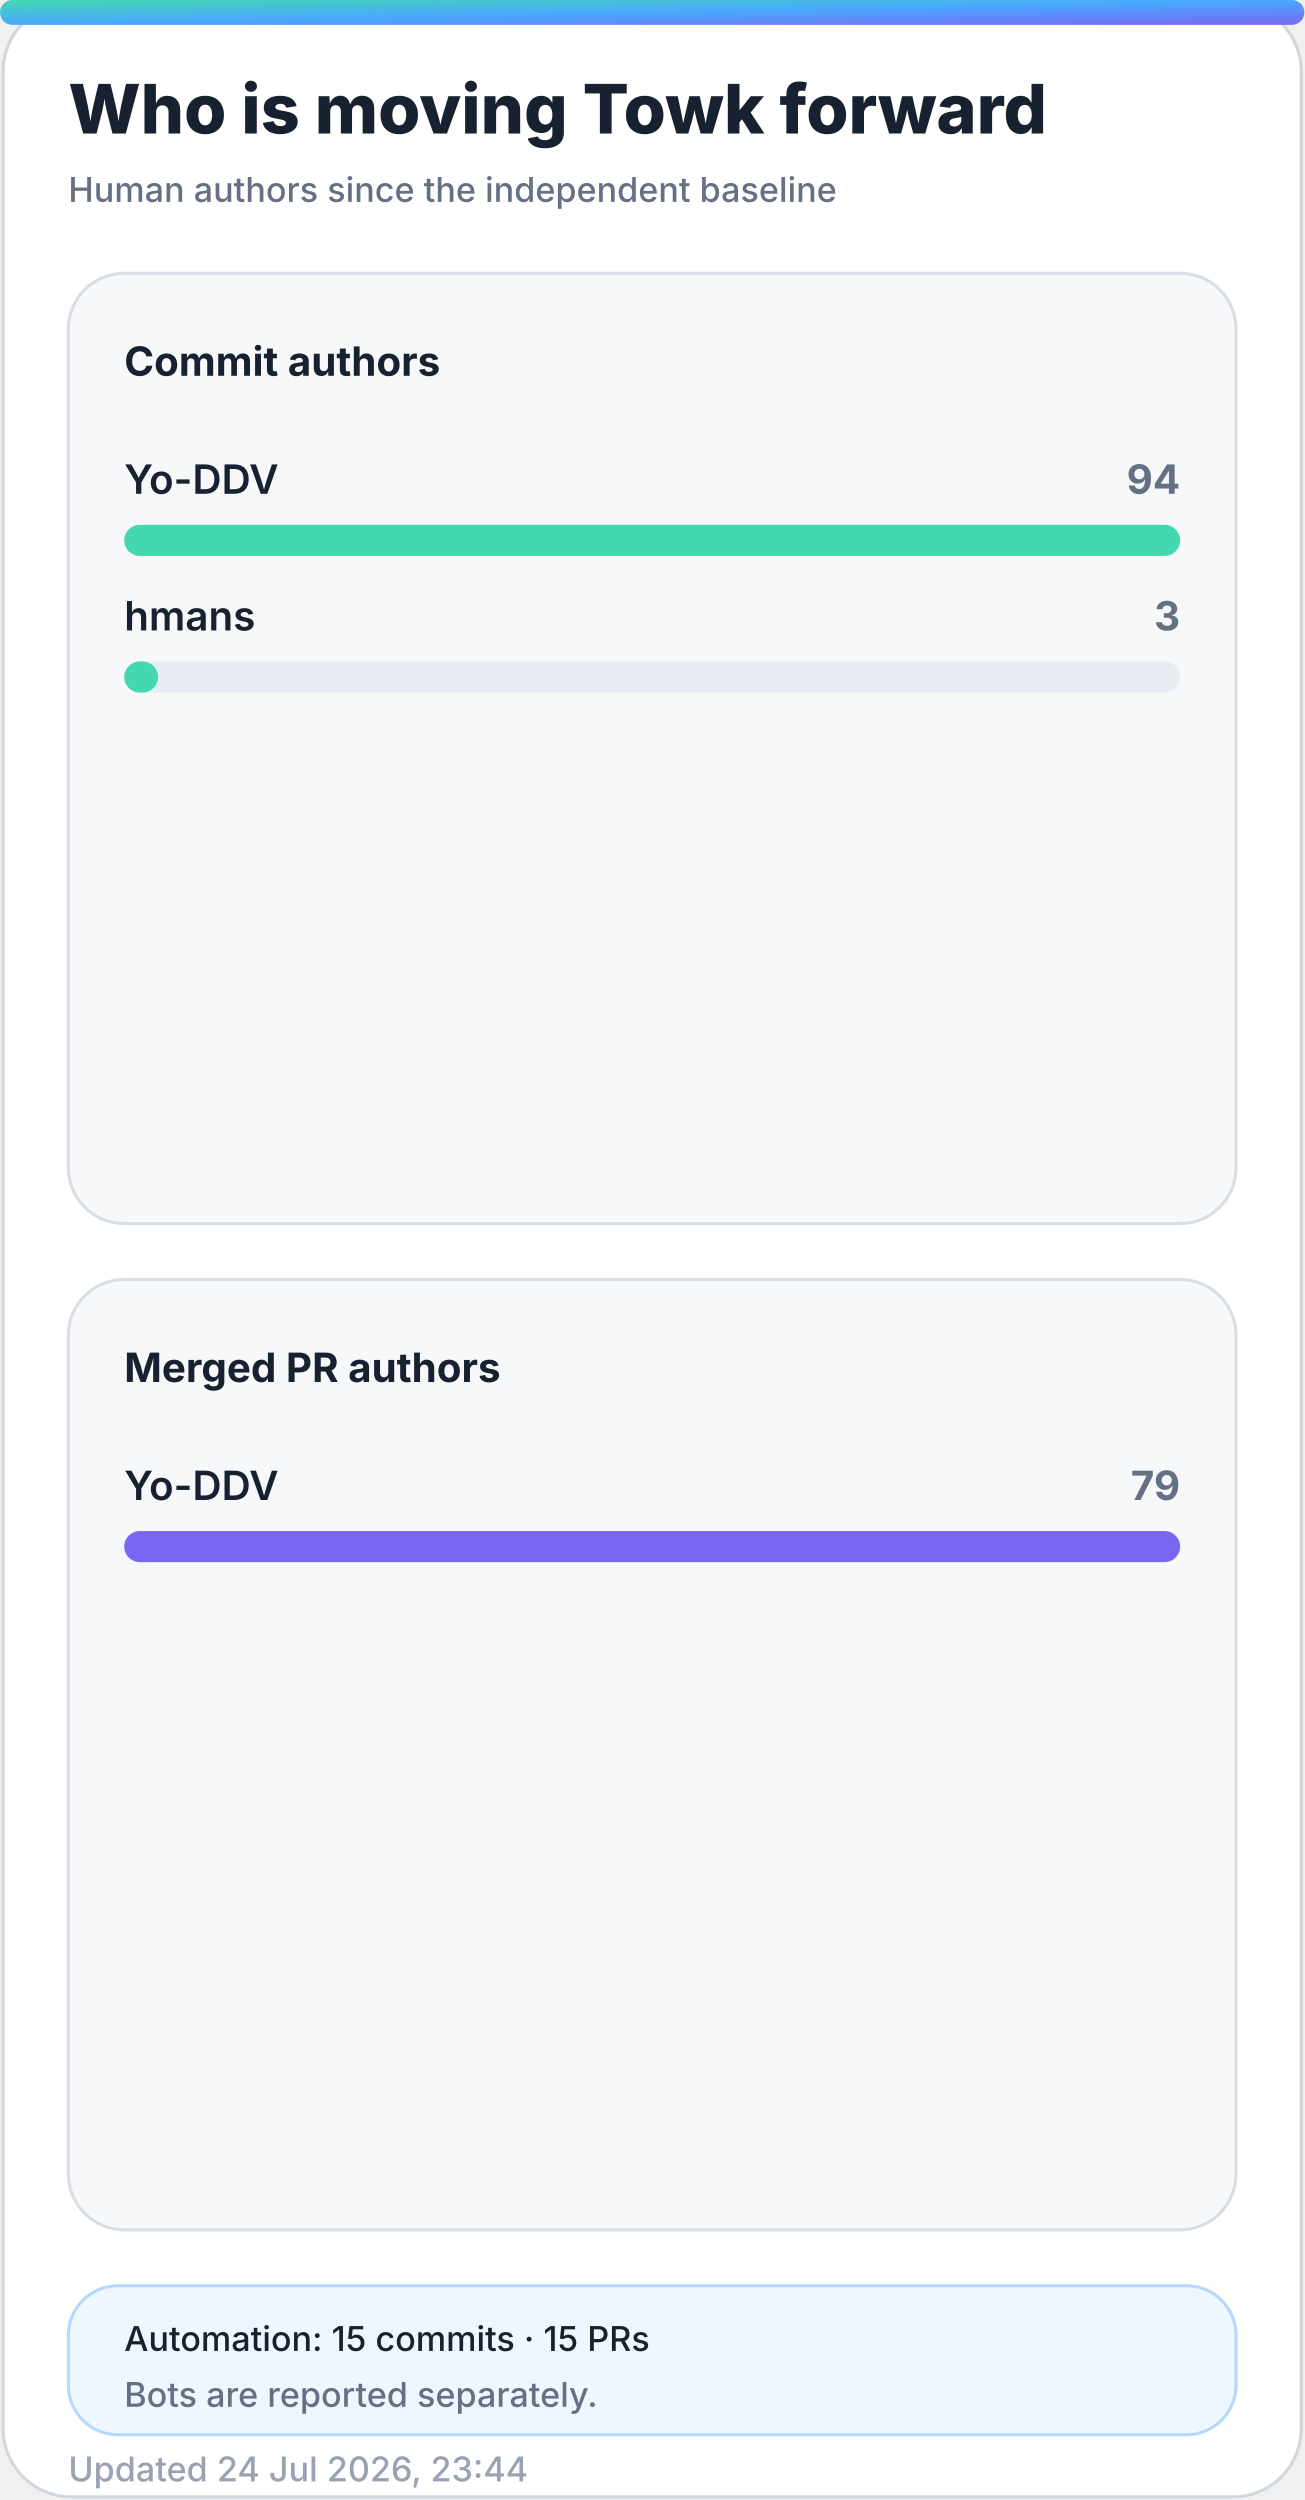
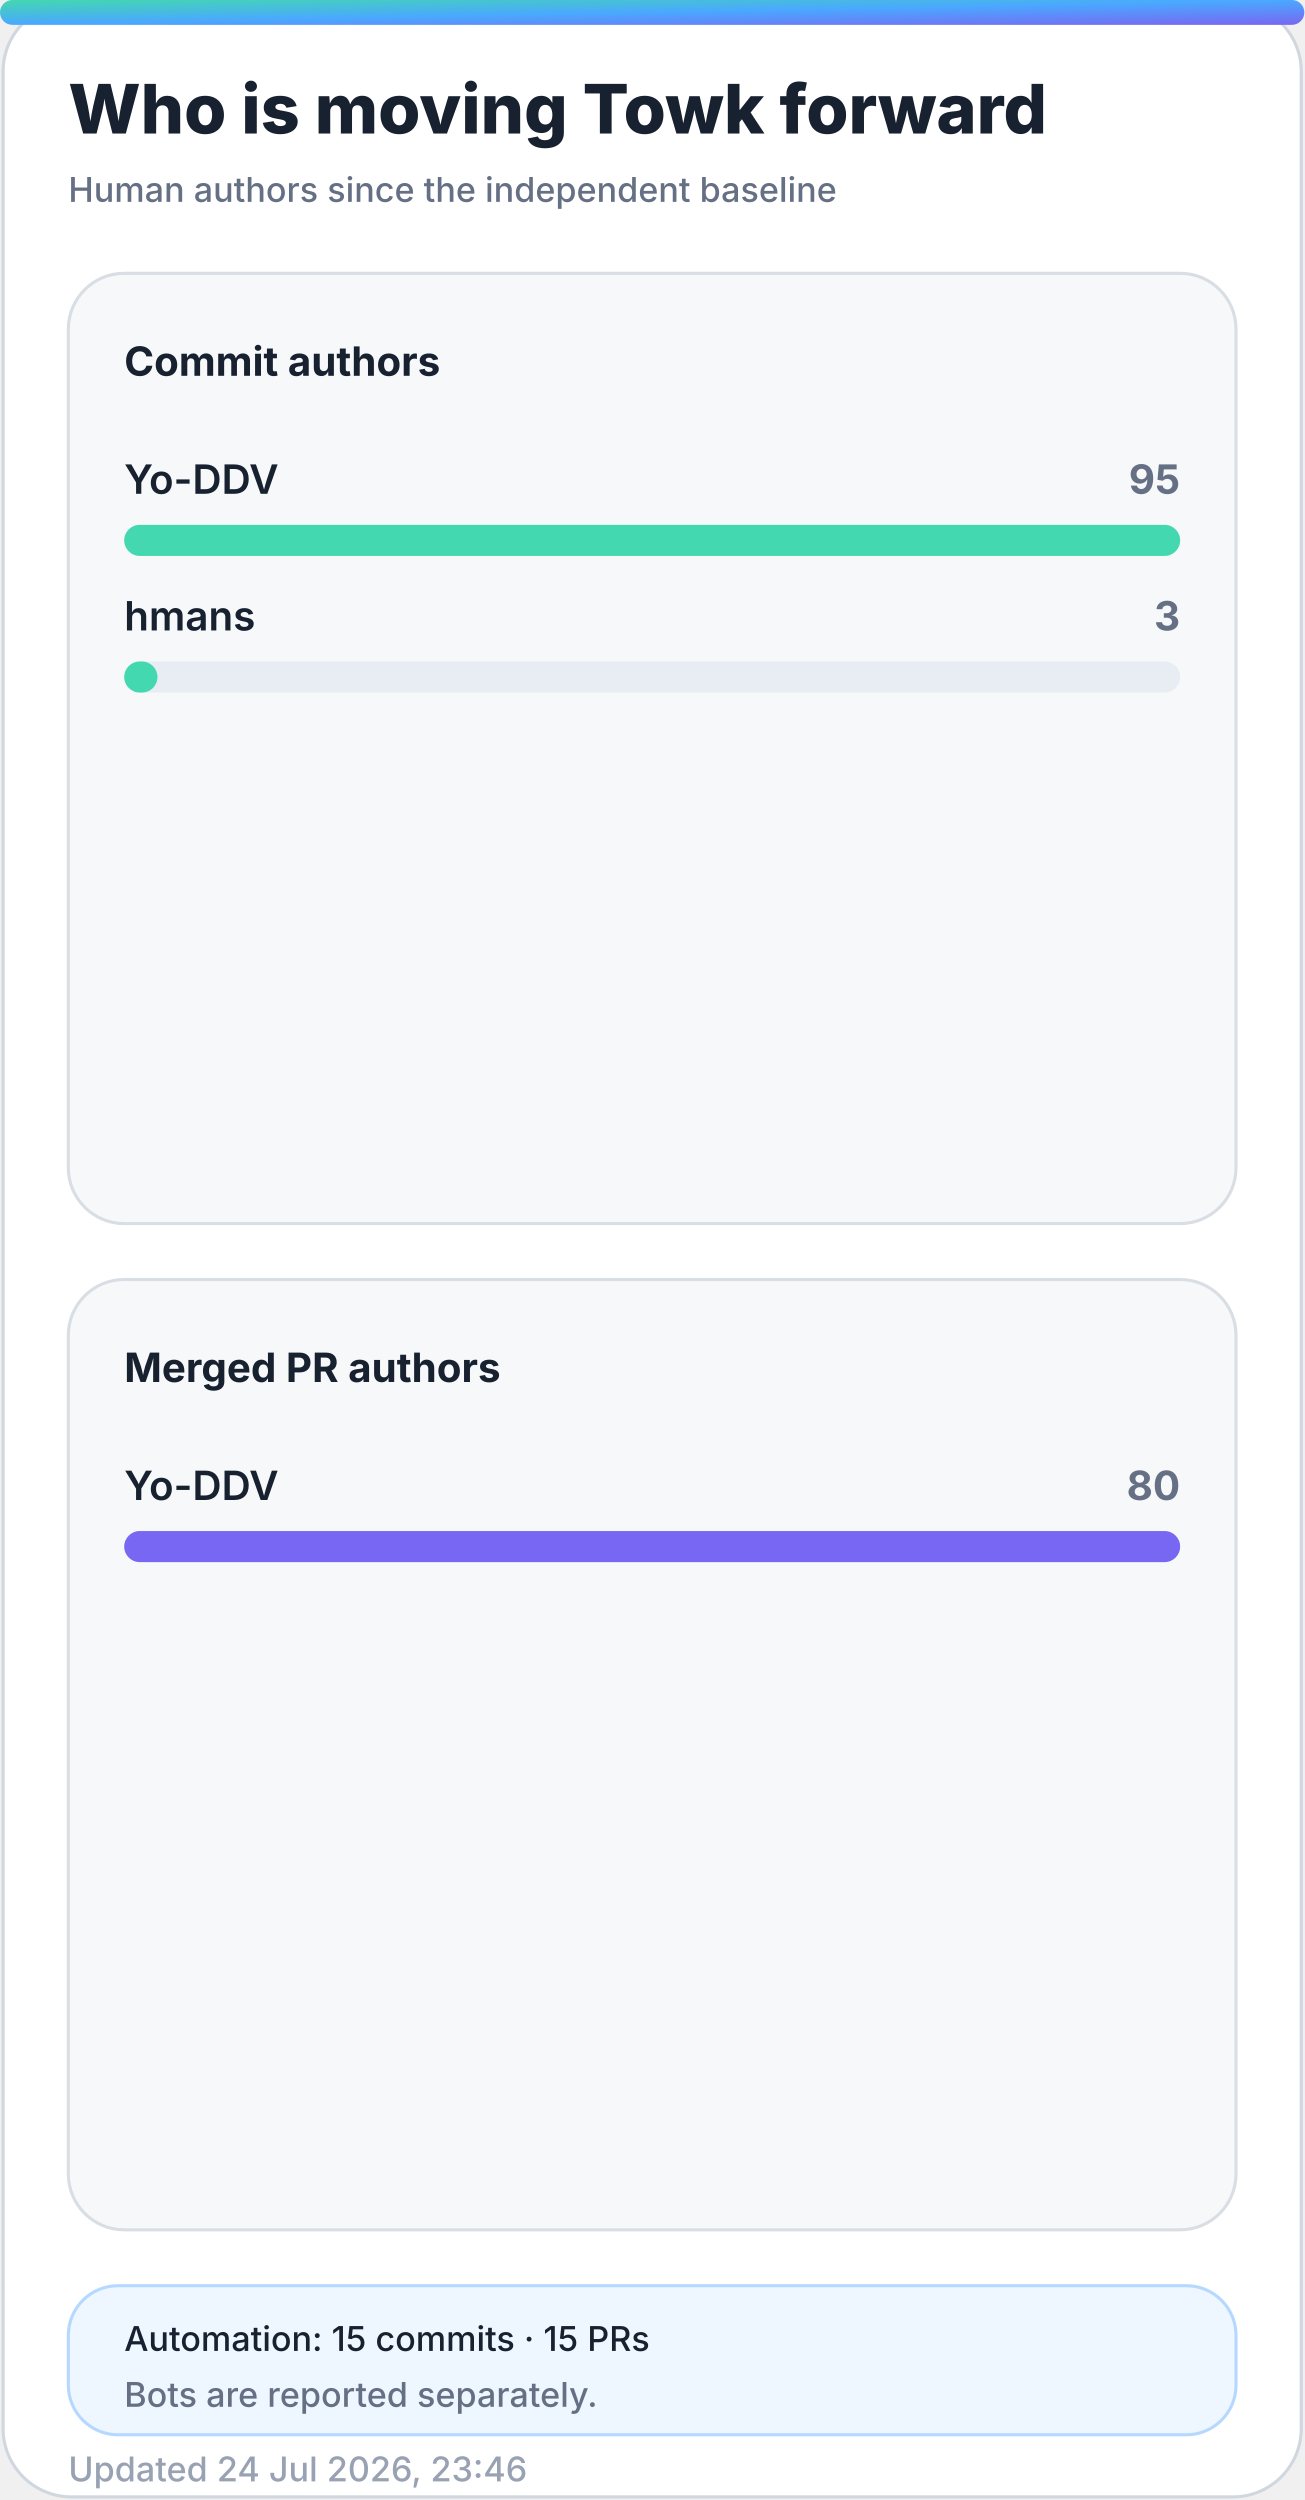
<svg xmlns="http://www.w3.org/2000/svg" width="420" height="805" viewBox="0 0 420 805" role="img" aria-labelledby="title desc">
  <defs>
    <linearGradient id="accent" x1="0" y1="0" x2="1" y2="1">
      <stop offset="0%" stop-color="#43d8b0" />
      <stop offset="50%" stop-color="#4aa8ff" />
      <stop offset="100%" stop-color="#7867f2" />
    </linearGradient>
    <linearGradient id="accent-soft" x1="0" y1="0" x2="1" y2="1">
      <stop offset="0%" stop-color="#43d8b0" stop-opacity="0.24" />
      <stop offset="100%" stop-color="#7867f2" stop-opacity="0.18" />
    </linearGradient>
    <filter id="glow" x="-30%" y="-30%" width="160%" height="160%">
      <feGaussianBlur stdDeviation="18" />
    </filter>
  </defs>
  <style>
    .bg { fill: #ffffff; stroke: #d0d7de; }
    .panel { fill: #f6f8fa; stroke: #d8dee4; }
    .panel-strong { fill: #eef7ff; stroke: #b6d8ff; }
    .ink { fill: #18212f; }
    .muted { fill: #667085; }
    .faint { fill: #98a2b3; }
    .grid { stroke: #dfe5ec; }
    .track { fill: #e7edf3; }
    .title { font: 800 28px -apple-system, BlinkMacSystemFont, "Segoe UI", sans-serif; }
    .subtitle { font: 500 14px -apple-system, BlinkMacSystemFont, "Segoe UI", sans-serif; }
    .kpi { font: 800 32px -apple-system, BlinkMacSystemFont, "Segoe UI", sans-serif; }
    .label { font: 650 13px -apple-system, BlinkMacSystemFont, "Segoe UI", sans-serif; }
    .small { font: 500 11px -apple-system, BlinkMacSystemFont, "Segoe UI", sans-serif; }
    .body { font: 600 13px -apple-system, BlinkMacSystemFont, "Segoe UI", sans-serif; }
    .hero-eyebrow { font: 800 14px -apple-system, BlinkMacSystemFont, "Segoe UI", sans-serif; letter-spacing: 2px; }
    .hero-title { font: 850 48px -apple-system, BlinkMacSystemFont, "Segoe UI", sans-serif; }
    .hero-subtitle { font: 550 19px -apple-system, BlinkMacSystemFont, "Segoe UI", sans-serif; }
    .chip { font: 700 12px -apple-system, BlinkMacSystemFont, "Segoe UI", sans-serif; }
    @media (prefers-color-scheme: dark) {
      .bg { fill: #0d1117; stroke: #30363d; }
      .panel { fill: #161b22; stroke: #30363d; }
      .panel-strong { fill: #10263a; stroke: #244d70; }
      .ink { fill: #f0f6fc; }
      .muted { fill: #a7b0bc; }
      .faint { fill: #7d8590; }
      .grid { stroke: #30363d; }
      .track { fill: #27313d; }
    }
  </style>
  <rect class="bg" x="1" y="1" width="418" height="803" rx="22" />
  <rect x="0" y="0" width="420" height="8" rx="4" fill="url(#accent)" />
  <text class="title ink" x="22" y="43" style="font-size:22px">Who is moving Towk forward</text>
  <text class="subtitle muted" x="22" y="65" style="font-size:11px">Human authors since the independent baseline</text>
  <g>
    <rect class="panel" x="22" y="88" width="376" height="306" rx="18" />
    <text class="label ink" x="40" y="121">Commit authors</text>
    <g>
      <text class="body ink" x="40" y="159">Yo-DDV</text>
-       <text class="label muted" x="380" y="159" text-anchor="end">94</text>
+       <text class="label muted" x="380" y="159" text-anchor="end">95</text>
      <rect class="track" x="40" y="169" width="340" height="10" rx="5" />
      <rect x="40" y="169" width="340.0" height="10" rx="5" fill="#43d8b0" />
    </g>
    <g>
      <text class="body ink" x="40" y="203">hmans</text>
      <text class="label muted" x="380" y="203" text-anchor="end">3</text>
      <rect class="track" x="40" y="213" width="340" height="10" rx="5" />
-       <rect x="40" y="213" width="10.9" height="10" rx="5" fill="#43d8b0" />
+       <rect x="40" y="213" width="10.7" height="10" rx="5" fill="#43d8b0" />
    </g>
  </g>
  <g>
    <rect class="panel" x="22" y="412" width="376" height="306" rx="18" />
    <text class="label ink" x="40" y="445">Merged PR authors</text>
    <g>
      <text class="body ink" x="40" y="483">Yo-DDV</text>
-       <text class="label muted" x="380" y="483" text-anchor="end">79</text>
+       <text class="label muted" x="380" y="483" text-anchor="end">80</text>
      <rect class="track" x="40" y="493" width="340" height="10" rx="5" />
      <rect x="40" y="493" width="340.0" height="10" rx="5" fill="#7867f2" />
    </g>
  </g>
  <g>
    <rect class="panel-strong" x="22" y="736" width="376" height="48" rx="16" />
    <text class="small ink" x="40" y="757">Automation: 15 commits · 15 PRs</text>
    <text class="small muted" x="40" y="775">Bots are reported separately.</text>
  </g>
-   <text class="small faint" x="22" y="799">Updated 24 Jul 2026, 23:44</text>
+   <text class="small faint" x="22" y="799">Updated 24 Jul 2026, 23:46</text>
</svg>
